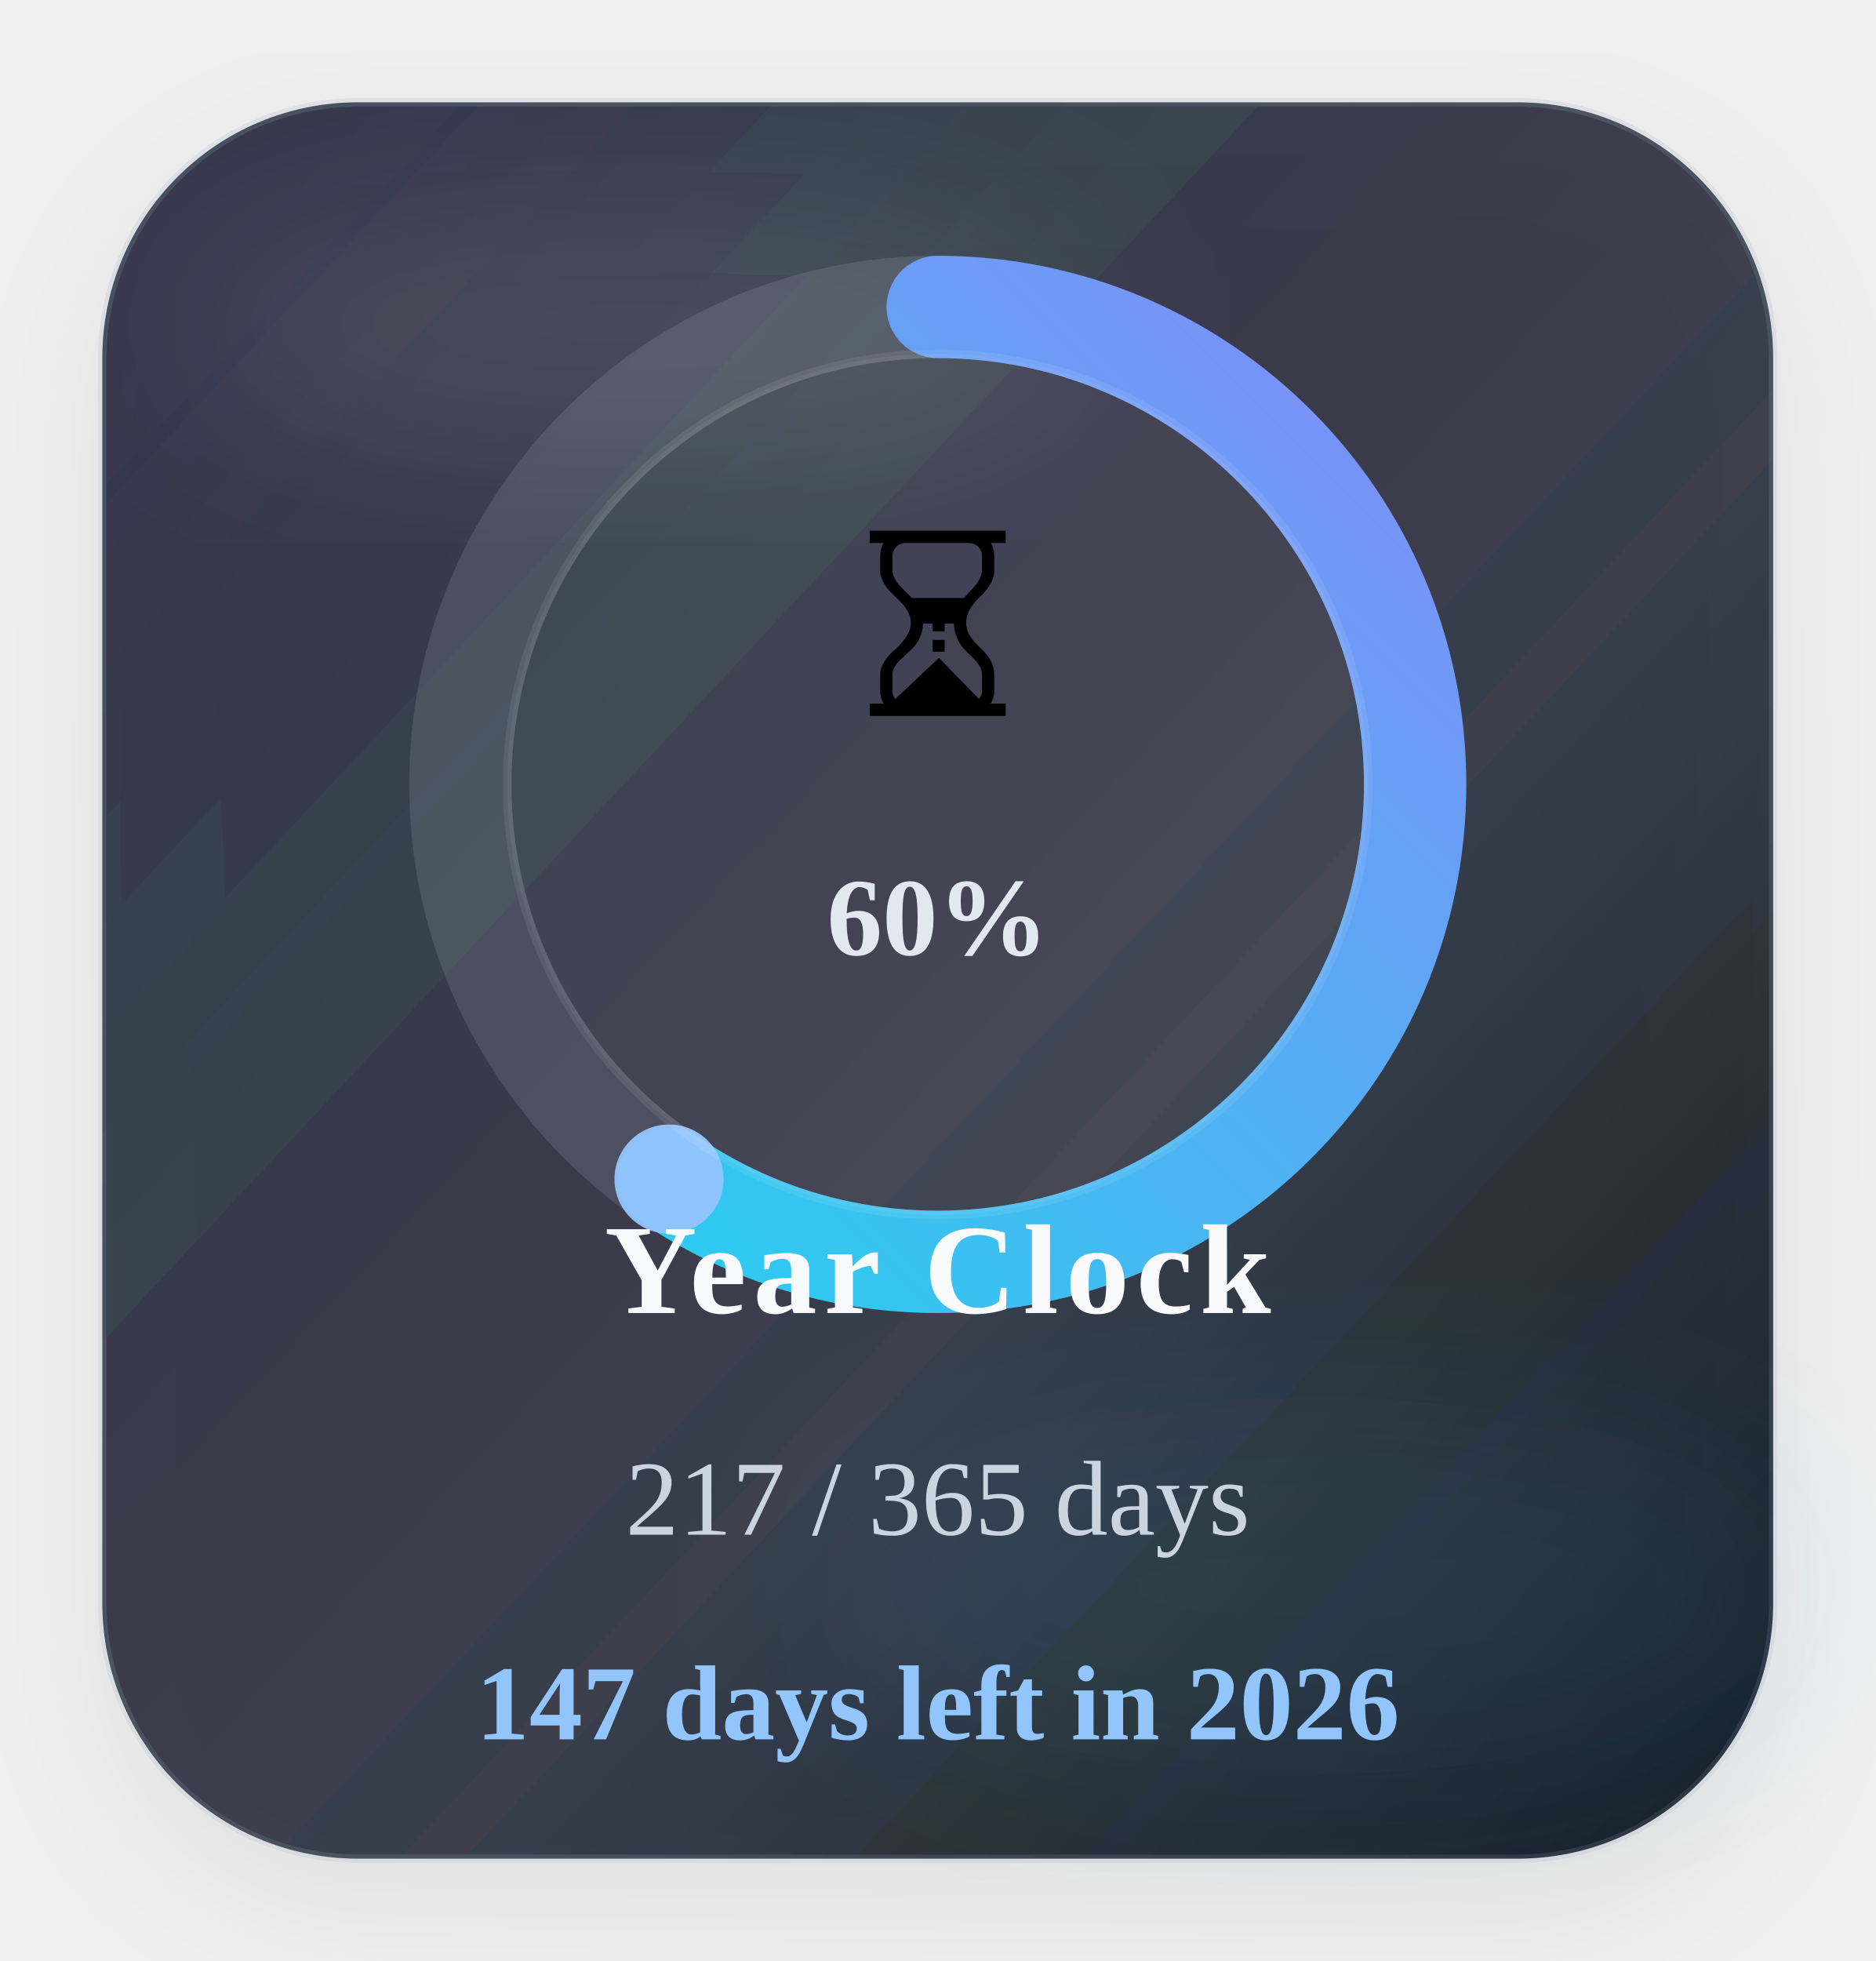
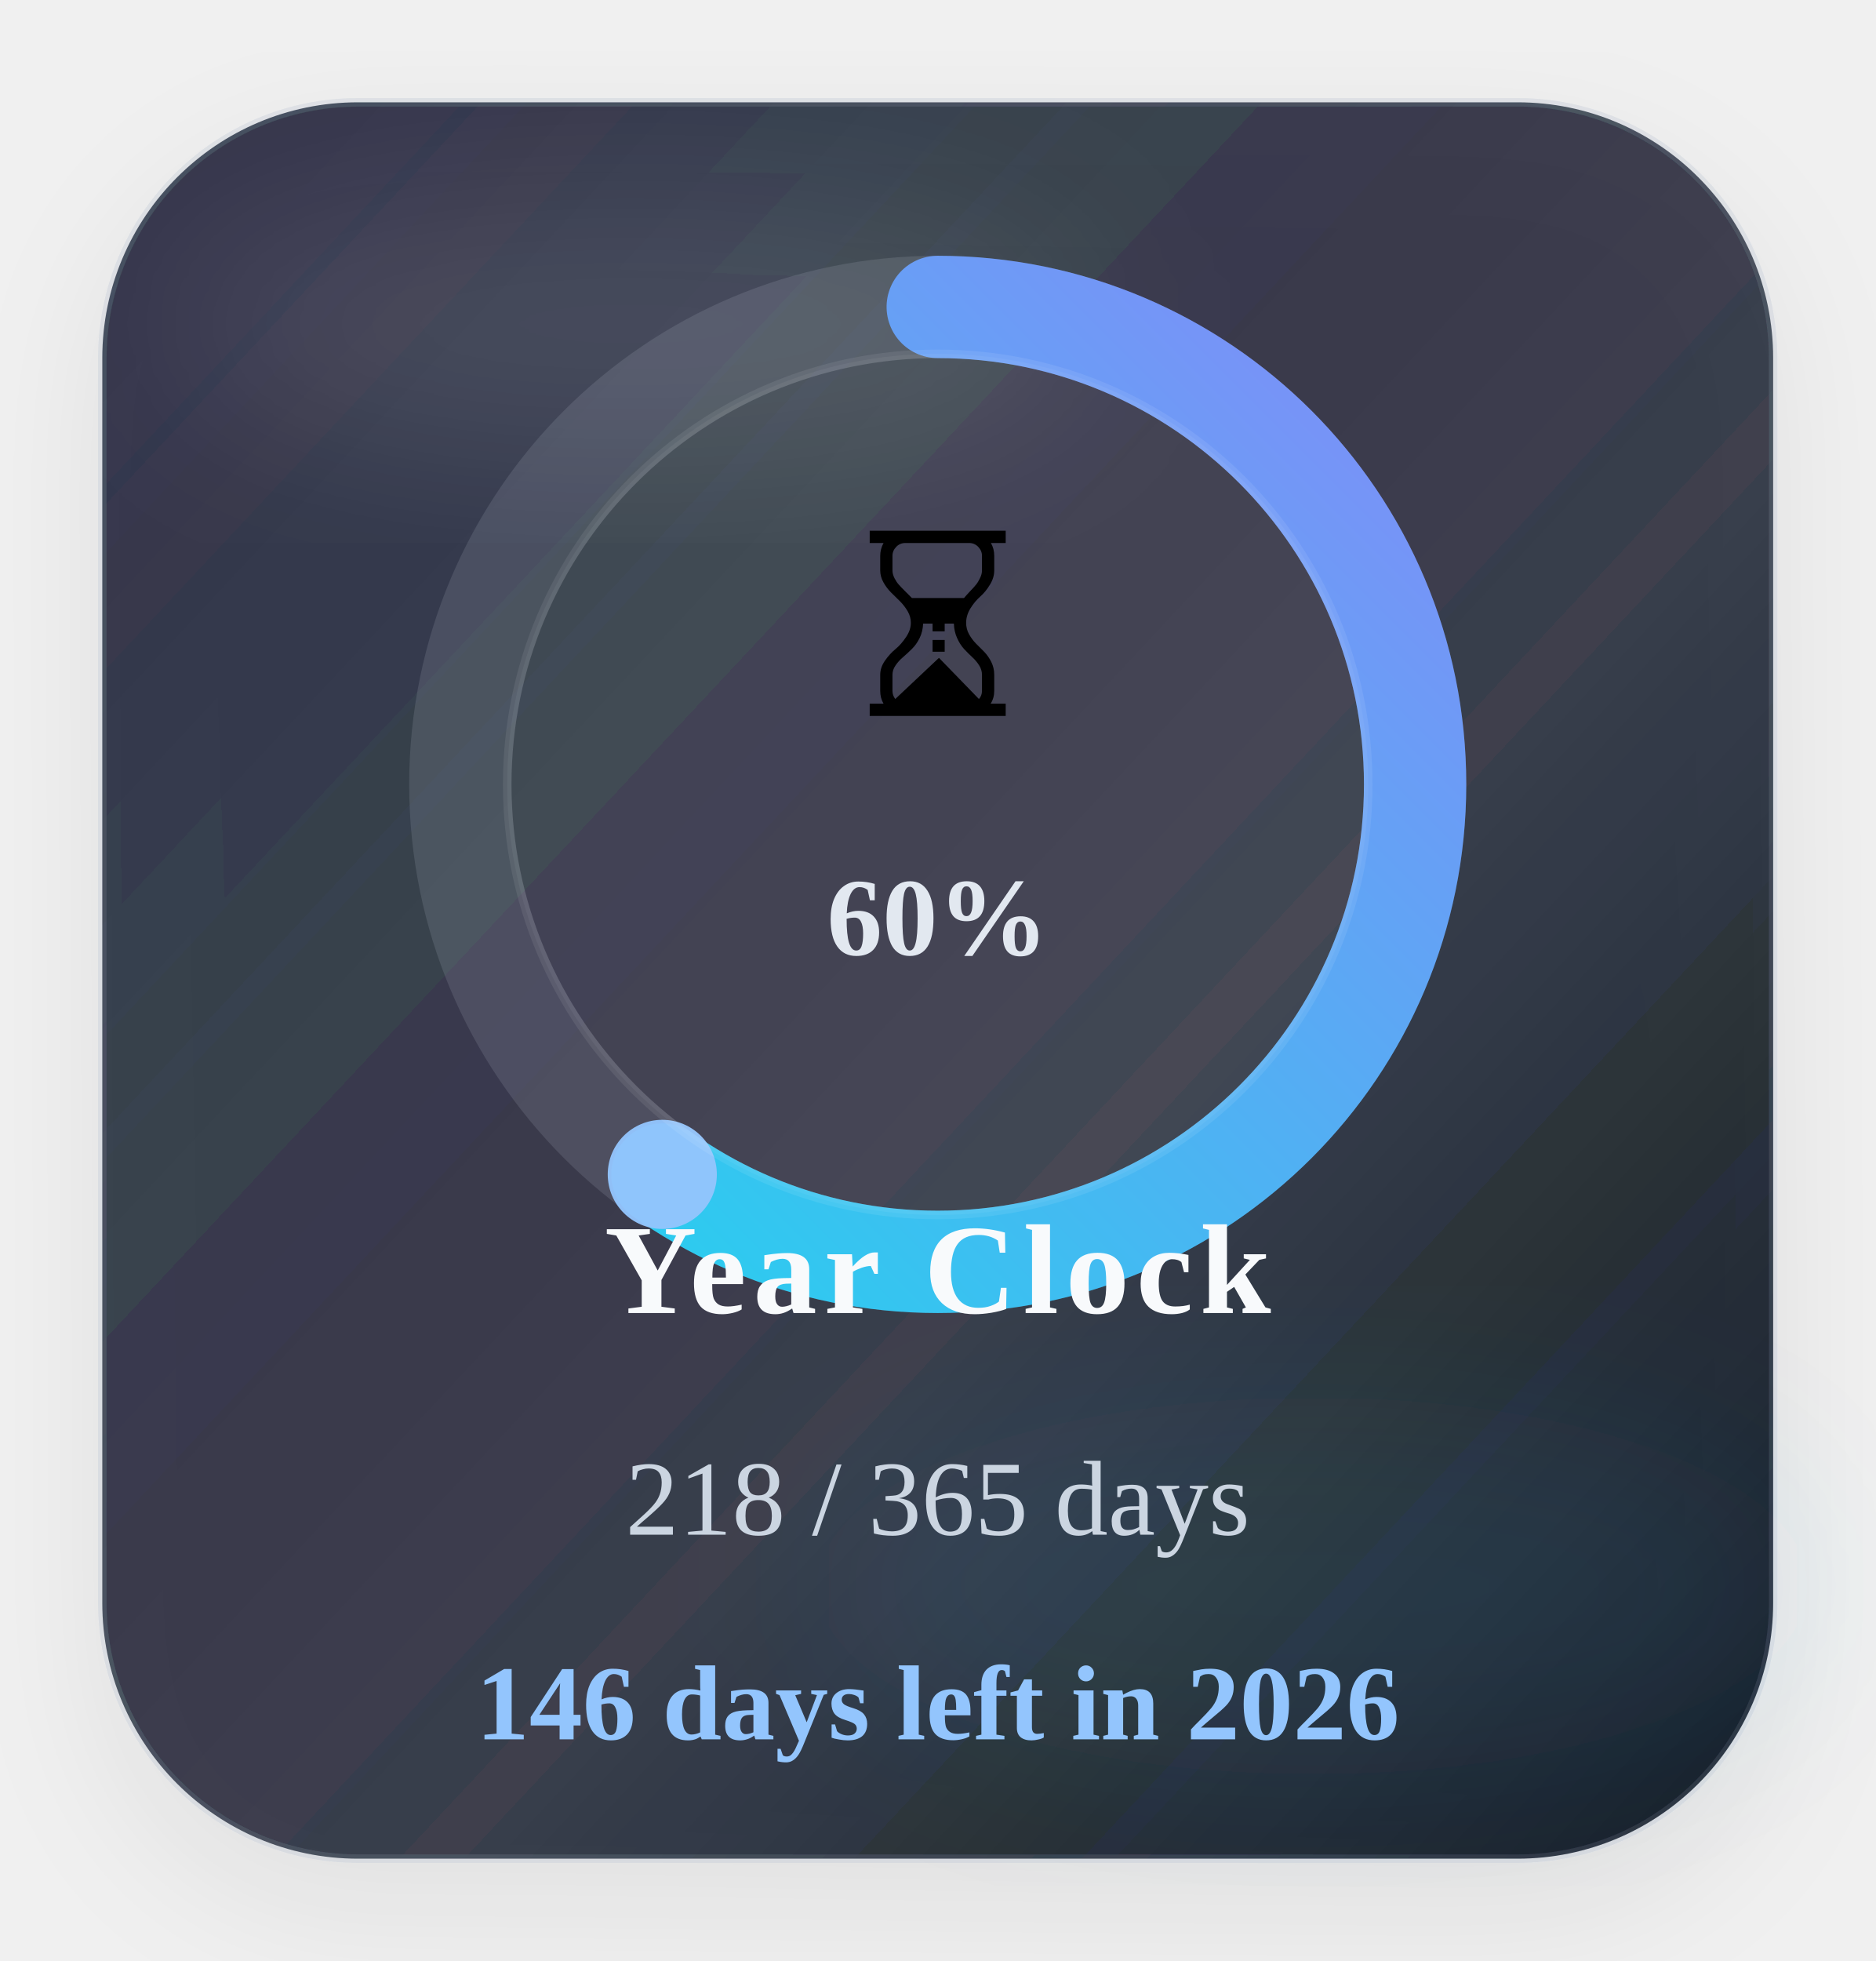
<svg xmlns="http://www.w3.org/2000/svg" width="220" height="230" viewBox="0 0 220 230" role="img" aria-label="Time progress for 2026">
  <defs>
    <linearGradient id="timeGradient" x1="0%" y1="0%" x2="100%" y2="100%">
      <stop offset="0%" stop-color="#22d3ee" />
      <stop offset="100%" stop-color="#818cf8" />
    </linearGradient>
    <linearGradient id="timeCard" x1="0%" y1="0%" x2="100%" y2="100%">
      <stop offset="0%" stop-color="#1c2537" stop-opacity="0.88" />
      <stop offset="60%" stop-color="#111827" stop-opacity="0.8" />
      <stop offset="100%" stop-color="#0b1220" stop-opacity="0.96" />
    </linearGradient>
    <filter id="timeShadow" x="-25%" y="-25%" width="150%" height="150%">
      <feDropShadow dx="0" dy="6" stdDeviation="8" flood-color="#020617" flood-opacity="0.08" />
    </filter>
    <filter id="timeBlur" x="-30%" y="-30%" width="160%" height="160%">
      <feGaussianBlur stdDeviation="10" />
    </filter>
  </defs>
  <rect x="12" y="12" width="196" height="206" rx="30" fill="url(#timeCard)" stroke="#94a3b8" stroke-opacity="0.18" filter="url(#timeShadow)" />
  <ellipse cx="74" cy="38" rx="54" ry="16" fill="#ffffff" fill-opacity="0.09" filter="url(#timeBlur)" />
  <ellipse cx="154" cy="186" rx="58" ry="22" fill="#38bdf8" fill-opacity="0.08" filter="url(#timeBlur)" />
  <circle class="ring-track" cx="110" cy="92" r="56" fill="none" stroke="#cbd5e1" stroke-opacity="0.14" stroke-width="12" />
-   <circle class="progress-ring" cx="110" cy="92" r="56" fill="none" stroke="url(#timeGradient)" stroke-width="12" stroke-linecap="round" stroke-dasharray="351.86" stroke-dashoffset="142.45" data-target-offset="142.45" data-ring-length="351.86" transform="rotate(-90 110 92)" />
-   <circle class="progress-endcap" cx="78.48" cy="138.29" r="6.4" fill="#93c5fd" fill-opacity="0.96" data-center-x="110" data-center-y="92" data-radius="56" data-target-angle="124.2542" />
+   <circle class="progress-ring" cx="110" cy="92" r="56" fill="none" stroke="url(#timeGradient)" stroke-width="12" stroke-linecap="round" stroke-dasharray="351.86" stroke-dashoffset="141.49" data-target-offset="141.49" data-ring-length="351.86" transform="rotate(-90 110 92)" />
+   <circle class="progress-endcap" cx="77.69" cy="137.74" r="6.4" fill="#93c5fd" fill-opacity="0.96" data-center-x="110" data-center-y="92" data-radius="56" data-target-angle="125.2405" />
  <circle class="ring-core" cx="110" cy="92" r="50.5" fill="#ffffff" fill-opacity="0.05" stroke="#ffffff" stroke-opacity="0.08" />
  <text class="progress-emoji" x="110" y="84" text-anchor="middle" font-size="30">⏳</text>
  <text class="progress-percent" x="110" y="112" text-anchor="middle" font-size="13" font-weight="700" fill="#e2e8f0">60%</text>
  <text class="progress-label" x="110" y="154" text-anchor="middle" font-size="15" font-weight="700" letter-spacing="0.8" fill="#f8fafc">Year Clock</text>
-   <text class="progress-value" x="110" y="180" text-anchor="middle" font-size="12.5" fill="#cbd5e1">217 / 365 days</text>
-   <text class="progress-status" data-status-state="remaining" x="110" y="204" text-anchor="middle" font-size="12.5" font-weight="700" fill="#93c5fd">147 days left in 2026</text>
+   <text class="progress-value" x="110" y="180" text-anchor="middle" font-size="12.5" fill="#cbd5e1">218 / 365 days</text>
+   <text class="progress-status" data-status-state="remaining" x="110" y="204" text-anchor="middle" font-size="12.5" font-weight="700" fill="#93c5fd">146 days left in 2026</text>
</svg>
